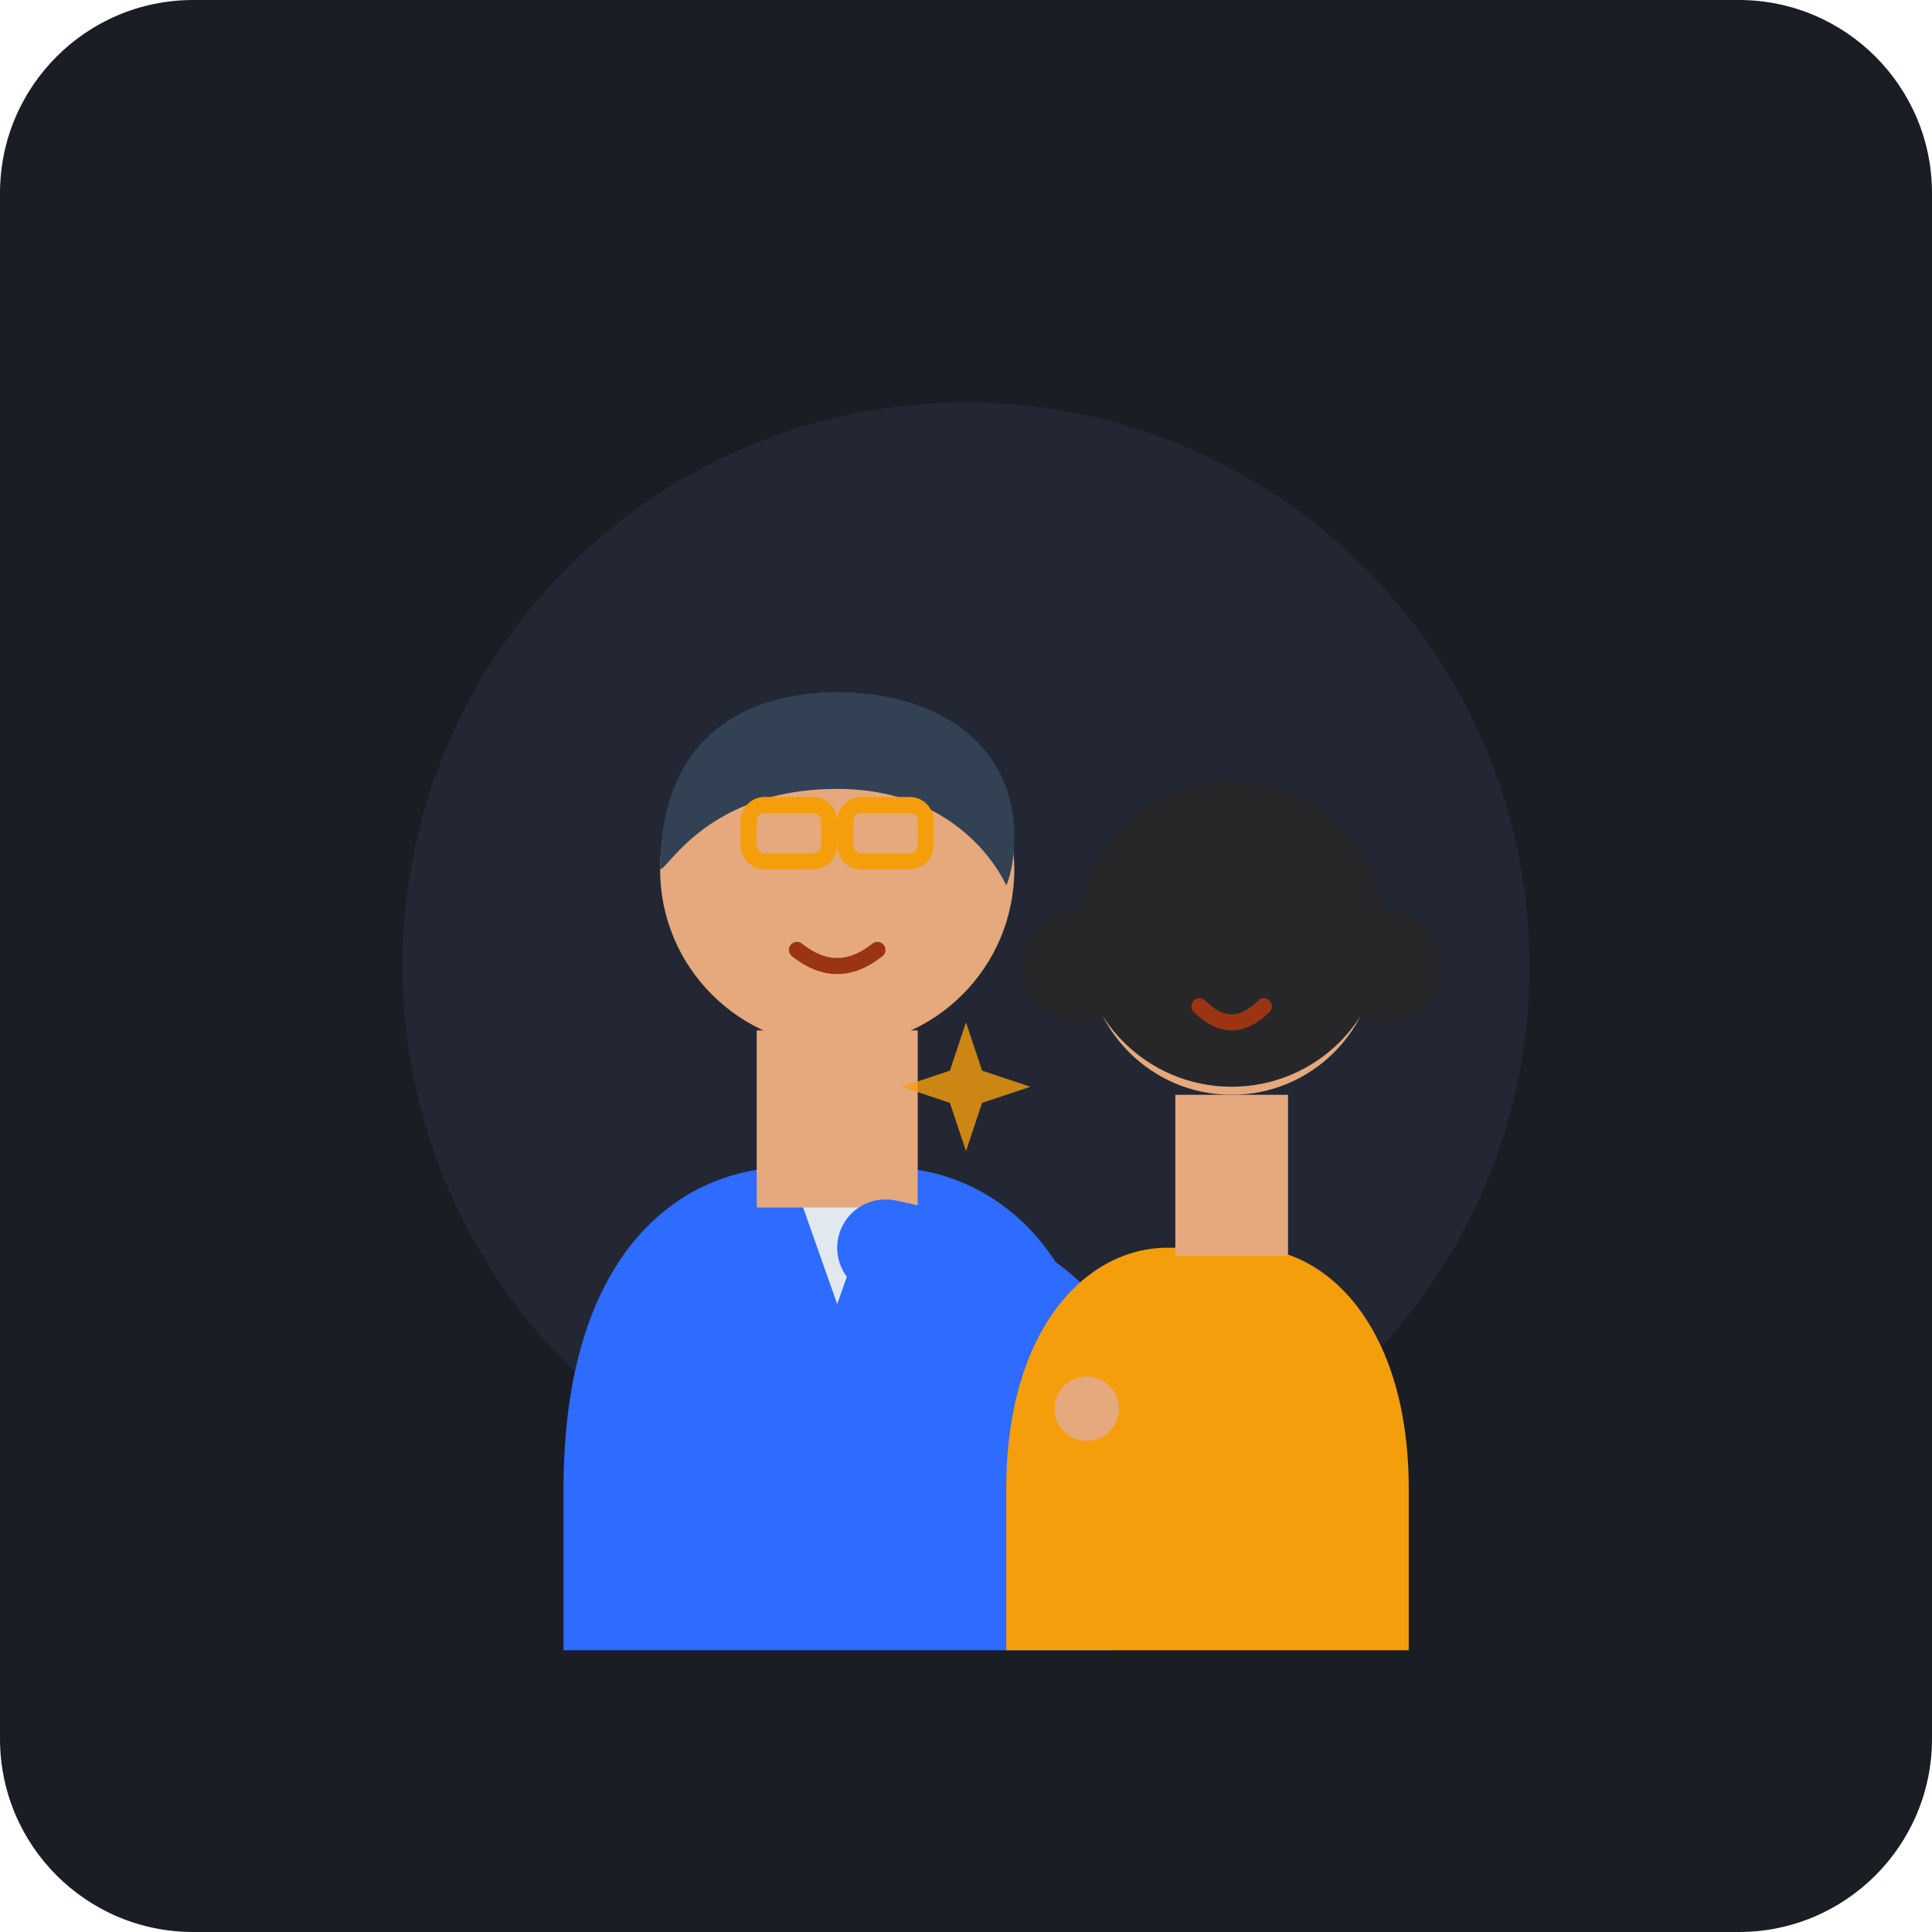
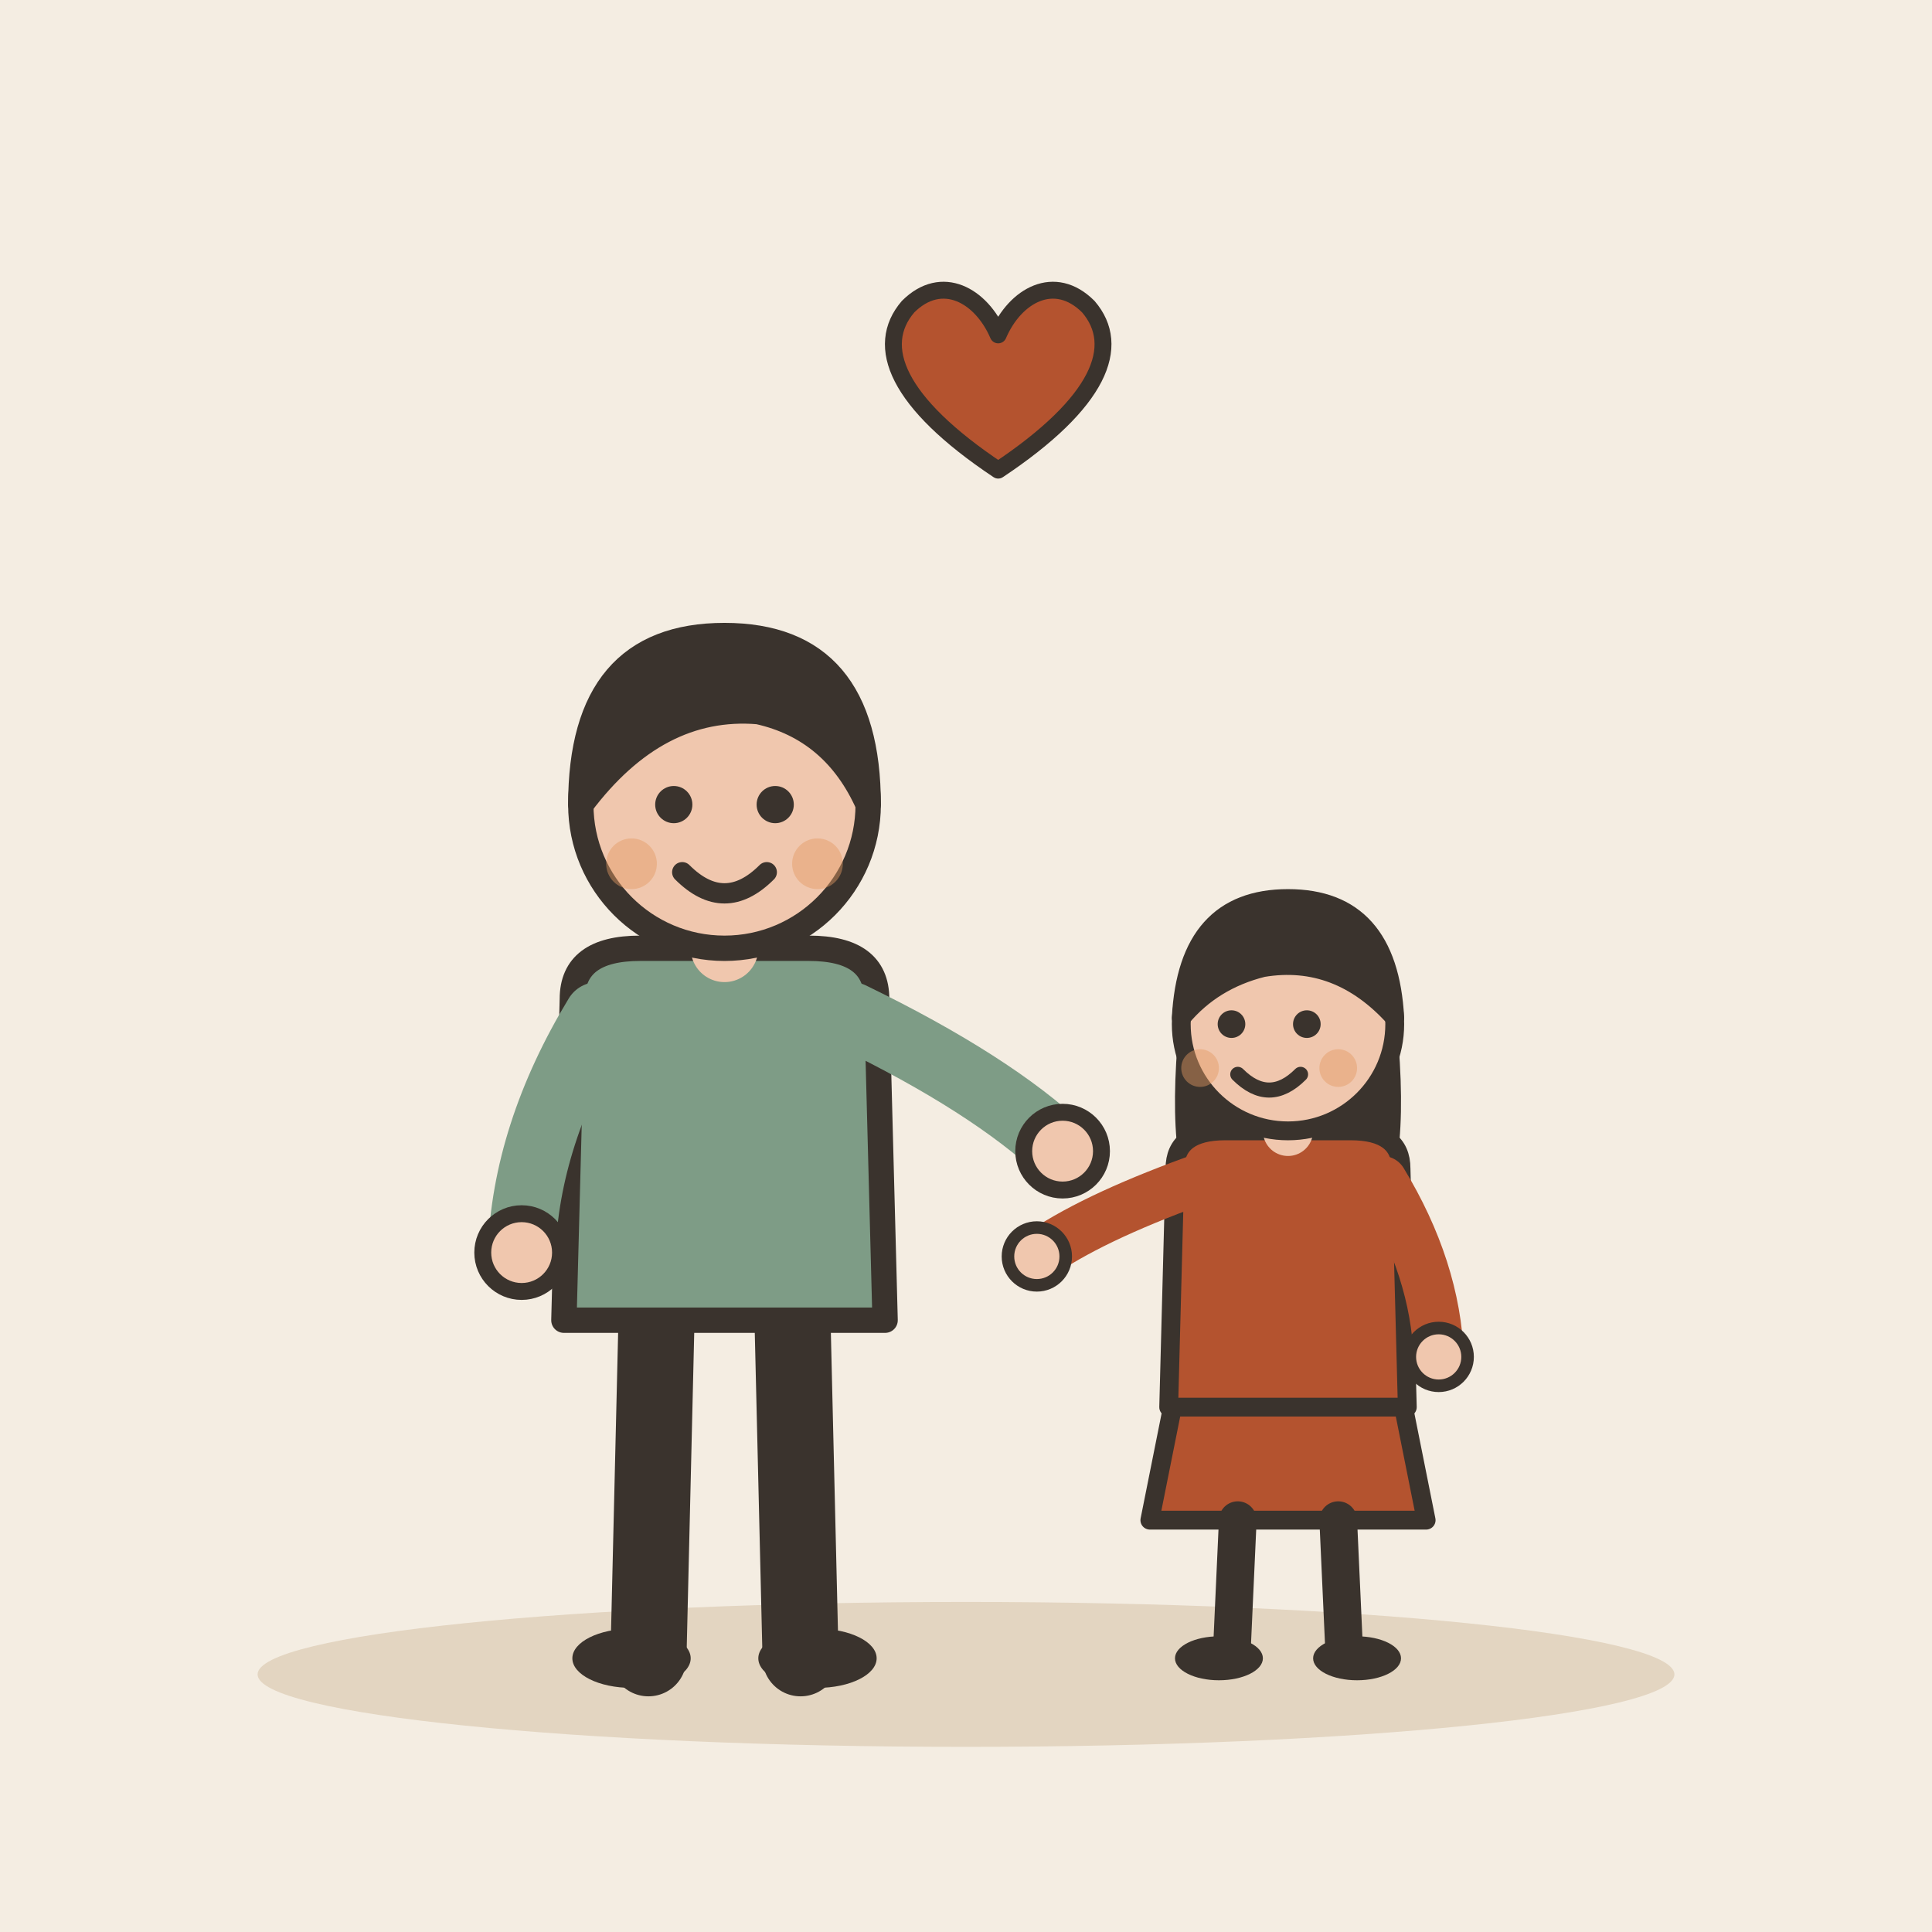
- <svg xmlns="http://www.w3.org/2000/svg" width="240" height="240" viewBox="0 0 240 240">
-   <rect width="240" height="240" rx="24" fill="#1A1D24" />
-   <circle cx="120" cy="120" r="70" fill="#222733" />
-   <g id="father-and-daughter">
-     <path d="M70,185 C70,155 85,145 98,145 L110,145 C123,145 138,155 138,185 L138,205 L70,205 Z" fill="#2E6BFF" />
-     <path d="M98,145 L104,162 L110,145 Z" fill="#E2E8F0" />
-     <rect x="94" y="128" width="20" height="22" fill="#E5A97D" />
-     <circle cx="104" cy="108" r="22" fill="#E5A97D" />
-     <path d="M82,108 C82,92 92,86 104,86 C116,86 126,92 126,104 C126,108 125,110 125,110 C125,110 120,98 104,98 C88,98 83,108 82,108 Z" fill="#334155" />
-     <rect x="93" y="100" width="10" height="7" rx="2" fill="none" stroke="#F59E0B" stroke-width="2" />
-     <rect x="105" y="100" width="10" height="7" rx="2" fill="none" stroke="#F59E0B" stroke-width="2" />
-     <line x1="103" y1="103" x2="105" y2="103" stroke="#F59E0B" stroke-width="2" />
-     <path d="M99,118 Q104,122 109,118" fill="none" stroke="#9A3412" stroke-width="2" stroke-linecap="round" />
-     <path d="M110,155 Q135,160 135,175" fill="none" stroke="#2E6BFF" stroke-width="12" stroke-linecap="round" />
-     <circle cx="135" cy="175" r="5" fill="#E5A97D" />
-     <path d="M125,185 C125,165 135,155 145,155 L155,155 C165,155 175,165 175,185 L175,205 L125,205 Z" fill="#F59E0B" />
-     <rect x="146" y="136" width="14" height="20" fill="#E5A97D" />
-     <circle cx="153" cy="118" r="18" fill="#E5A97D" />
-     <circle cx="153" cy="116" r="19" fill="#27272A" />
-     <circle cx="134" cy="120" r="7" fill="#27272A" />
-     <circle cx="172" cy="120" r="7" fill="#27272A" />
-     <path d="M149,125 Q153,129 157,125" fill="none" stroke="#9A3412" stroke-width="2" stroke-linecap="round" />
-     <path d="M145,165 Q135,170 135,175" fill="none" stroke="#F59E0B" stroke-width="10" stroke-linecap="round" />
-     <circle cx="135" cy="175" r="4" fill="#E5A97D" />
-     <g transform="translate(120, 135)">
-       <path d="M0,-8 L2,-2 L8,0 L2,2 L0,8 L-2,2 L-8,0 L-2,-2 Z" fill="#F59E0B" opacity="0.8" />
-     </g>
+ <svg xmlns="http://www.w3.org/2000/svg" viewBox="0 0 240 240" data-style="editorial">
+   <rect width="240" height="240" fill="#F4EDE2" />
+   <ellipse cx="120" cy="208" rx="88" ry="9" fill="#E3D5C1" />
+   <g transform="translate(90 206) scale(1.05 1.05)">
+     <path d="M-8 -42L-9 0" stroke="#3A332D" stroke-width="9" stroke-linecap="round" fill="none" />
+     <path d="M8 -42L9 0" stroke="#3A332D" stroke-width="9" stroke-linecap="round" fill="none" />
+     <ellipse cx="-11" cy="0" rx="7" ry="3.5" fill="#3A332D" />
+     <ellipse cx="11" cy="0" rx="7" ry="3.5" fill="#3A332D" />
+     <path d="M-18 -78Q-18 -84 -10 -84L10 -84Q18 -84 18 -78L19 -40L-19 -40Z" fill="#7E9C86" stroke="#3A332D" stroke-width="3" stroke-linecap="round" stroke-linejoin="round" />
+     <path d="M-15 -76Q-23.5 -62 -24 -48" fill="none" stroke="#7E9C86" stroke-width="8" stroke-linecap="round" stroke-linejoin="round" />
+     <circle cx="-24" cy="-48" r="4.6" fill="#F0C7AE" stroke="#3A332D" stroke-linecap="round" stroke-linejoin="round" stroke-width="2" />
+     <path d="M15 -76Q31.5 -68 40 -60" fill="none" stroke="#7E9C86" stroke-width="8" stroke-linecap="round" stroke-linejoin="round" />
+     <circle cx="40" cy="-60" r="4.6" fill="#F0C7AE" stroke="#3A332D" stroke-linecap="round" stroke-linejoin="round" stroke-width="2" />
+     <path d="M0 -84L0 -88" stroke="#F0C7AE" stroke-width="8" stroke-linecap="round" fill="none" />
+     <circle cx="0" cy="-101" r="17" fill="#F0C7AE" stroke="#3A332D" stroke-width="3" stroke-linecap="round" stroke-linejoin="round" />
+     <path d="M-17 -101Q-17 -121 0 -121Q17 -121 17 -101Q13 -110 4 -112Q-8 -113 -17 -101Z" fill="#3A332D" stroke="#3A332D" stroke-width="3" stroke-linecap="round" stroke-linejoin="round" />
+     <circle cx="-6" cy="-101" r="2.2" fill="#3A332D" />
+     <circle cx="6" cy="-101" r="2.2" fill="#3A332D" />
+     <path d="M-5 -93Q0 -88 5 -93" fill="none" stroke="#3A332D" stroke-width="2.4" stroke-linecap="round" stroke-linejoin="round" />
+     <circle cx="-11" cy="-94" r="3" fill="#E39A62" opacity="0.45" />
+     <circle cx="11" cy="-94" r="3" fill="#E39A62" opacity="0.45" />
+   </g>
+   <g transform="translate(160 206) scale(0.78 0.78)">
+     <path d="M-18 -42L-22 -22L22 -22L18 -42Z" fill="#B4532F" stroke="#3A332D" stroke-width="3" stroke-linecap="round" stroke-linejoin="round" />
+     <path d="M-8 -22L-9 0" stroke="#3A332D" stroke-width="6" stroke-linecap="round" fill="none" />
+     <path d="M8 -22L9 0" stroke="#3A332D" stroke-width="6" stroke-linecap="round" fill="none" />
+     <ellipse cx="-11" cy="0" rx="7" ry="3.5" fill="#3A332D" />
+     <ellipse cx="11" cy="0" rx="7" ry="3.5" fill="#3A332D" />
+     <path d="M-17 -104Q-20 -78 -14 -70L-6 -78L6 -78L14 -70Q20 -78 17 -104Z" fill="#3A332D" />
+     <path d="M-18 -78Q-18 -84 -10 -84L10 -84Q18 -84 18 -78L19 -40L-19 -40Z" fill="#B4532F" stroke="#3A332D" stroke-width="3" stroke-linecap="round" stroke-linejoin="round" />
+     <path d="M-15 -76Q-31.5 -70 -40 -64" fill="none" stroke="#B4532F" stroke-width="8" stroke-linecap="round" stroke-linejoin="round" />
+     <circle cx="-40" cy="-64" r="4.6" fill="#F0C7AE" stroke="#3A332D" stroke-linecap="round" stroke-linejoin="round" stroke-width="2" />
+     <path d="M15 -76Q23.5 -62 24 -48" fill="none" stroke="#B4532F" stroke-width="8" stroke-linecap="round" stroke-linejoin="round" />
+     <circle cx="24" cy="-48" r="4.6" fill="#F0C7AE" stroke="#3A332D" stroke-linecap="round" stroke-linejoin="round" stroke-width="2" />
+     <path d="M0 -84L0 -88" stroke="#F0C7AE" stroke-width="8" stroke-linecap="round" fill="none" />
+     <circle cx="0" cy="-101" r="17" fill="#F0C7AE" stroke="#3A332D" stroke-width="3" stroke-linecap="round" stroke-linejoin="round" />
+     <path d="M-17 -102Q-16 -121 0 -121Q16 -121 17 -102Q8 -112 -4 -110Q-12 -108 -17 -102Z" fill="#3A332D" stroke="#3A332D" stroke-width="3" stroke-linecap="round" stroke-linejoin="round" />
+     <circle cx="-9" cy="-101" r="2.2" fill="#3A332D" />
+     <circle cx="3" cy="-101" r="2.2" fill="#3A332D" />
+     <path d="M-8 -93Q-3 -88 2 -93" fill="none" stroke="#3A332D" stroke-width="2.4" stroke-linecap="round" stroke-linejoin="round" />
+     <circle cx="-14" cy="-94" r="3" fill="#E39A62" opacity="0.45" />
+     <circle cx="8" cy="-94" r="3" fill="#E39A62" opacity="0.45" />
+   </g>
+   <g transform="translate(124 50) scale(0.7 0.7)">
+     <path d="M0 12C-18 0 -22 -10 -16 -17C-10 -23 -3 -19 0 -12C3 -19 10 -23 16 -17C22 -10 18 0 0 12Z" fill="#B4532F" stroke="#3A332D" stroke-width="3" stroke-linecap="round" stroke-linejoin="round" />
  </g>
</svg>
